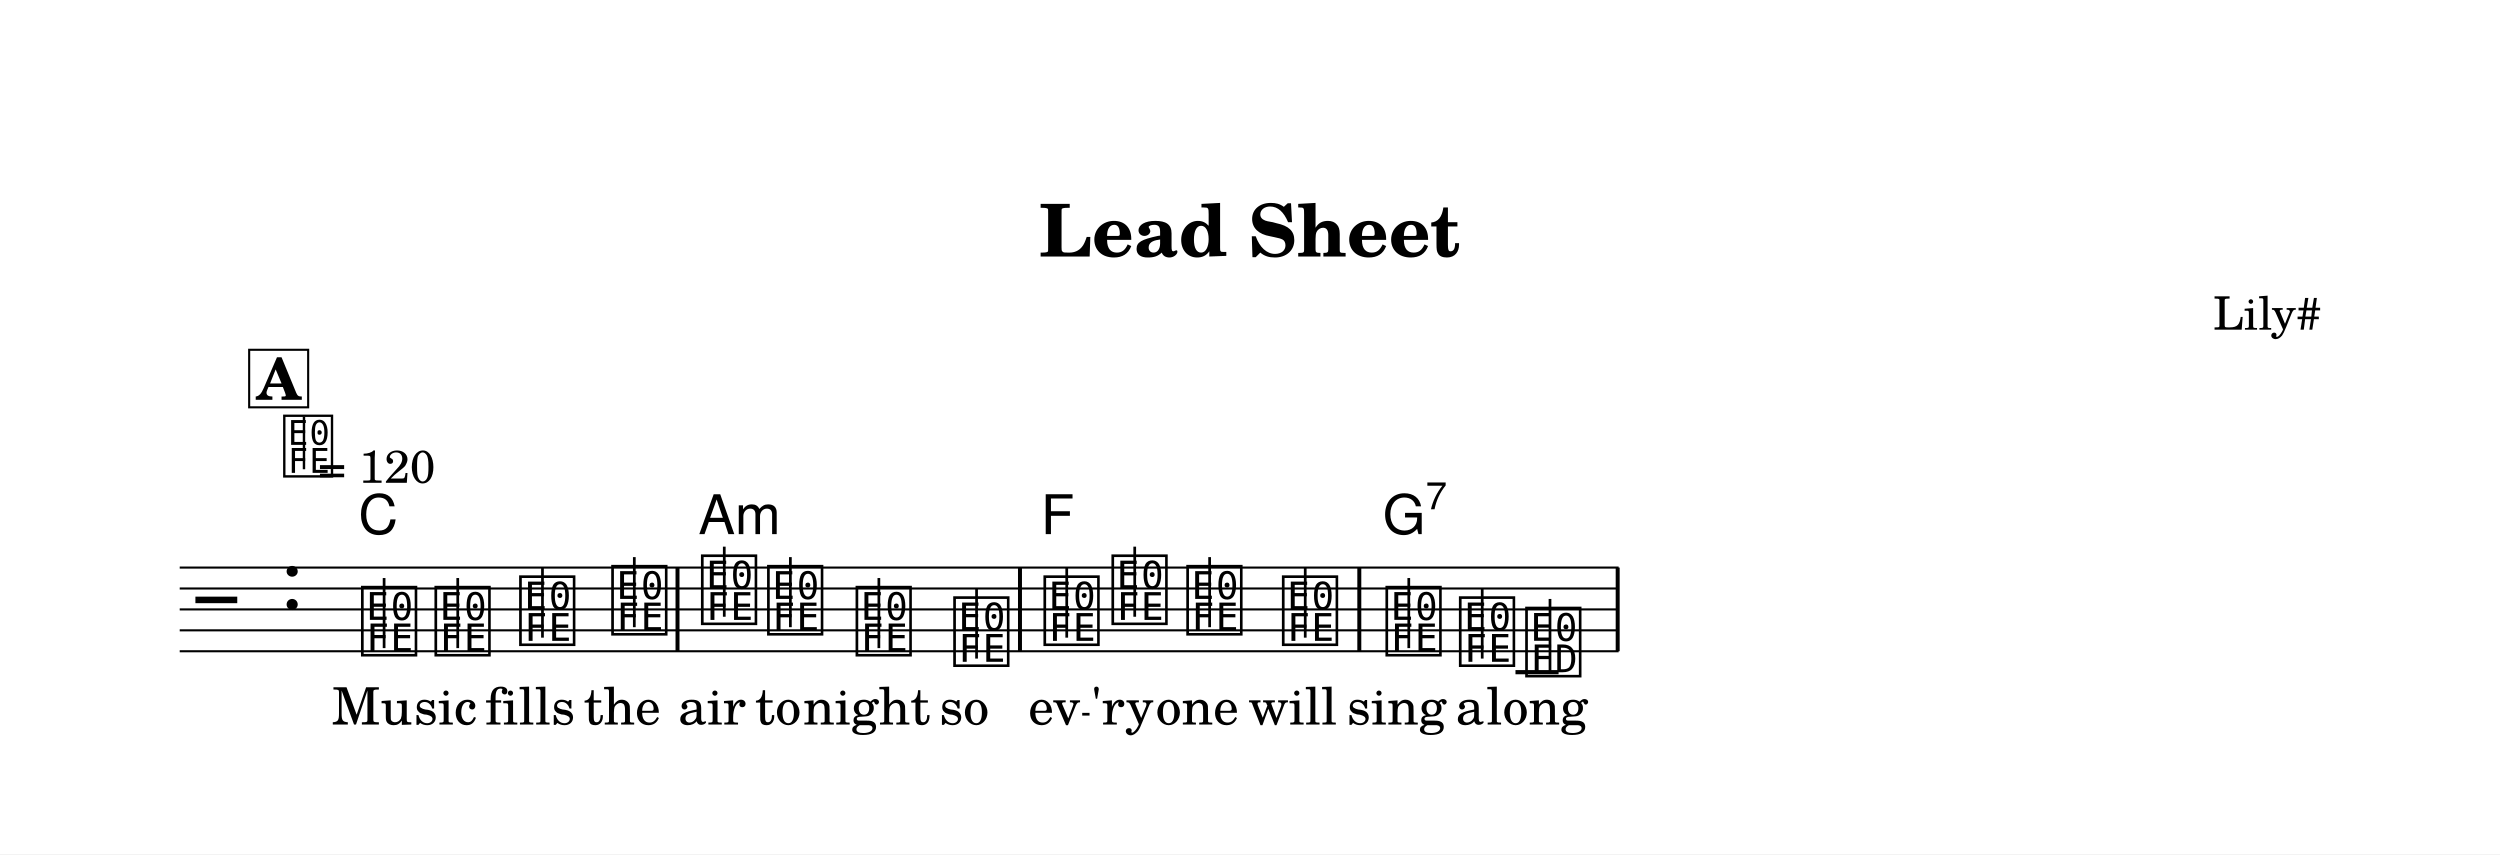
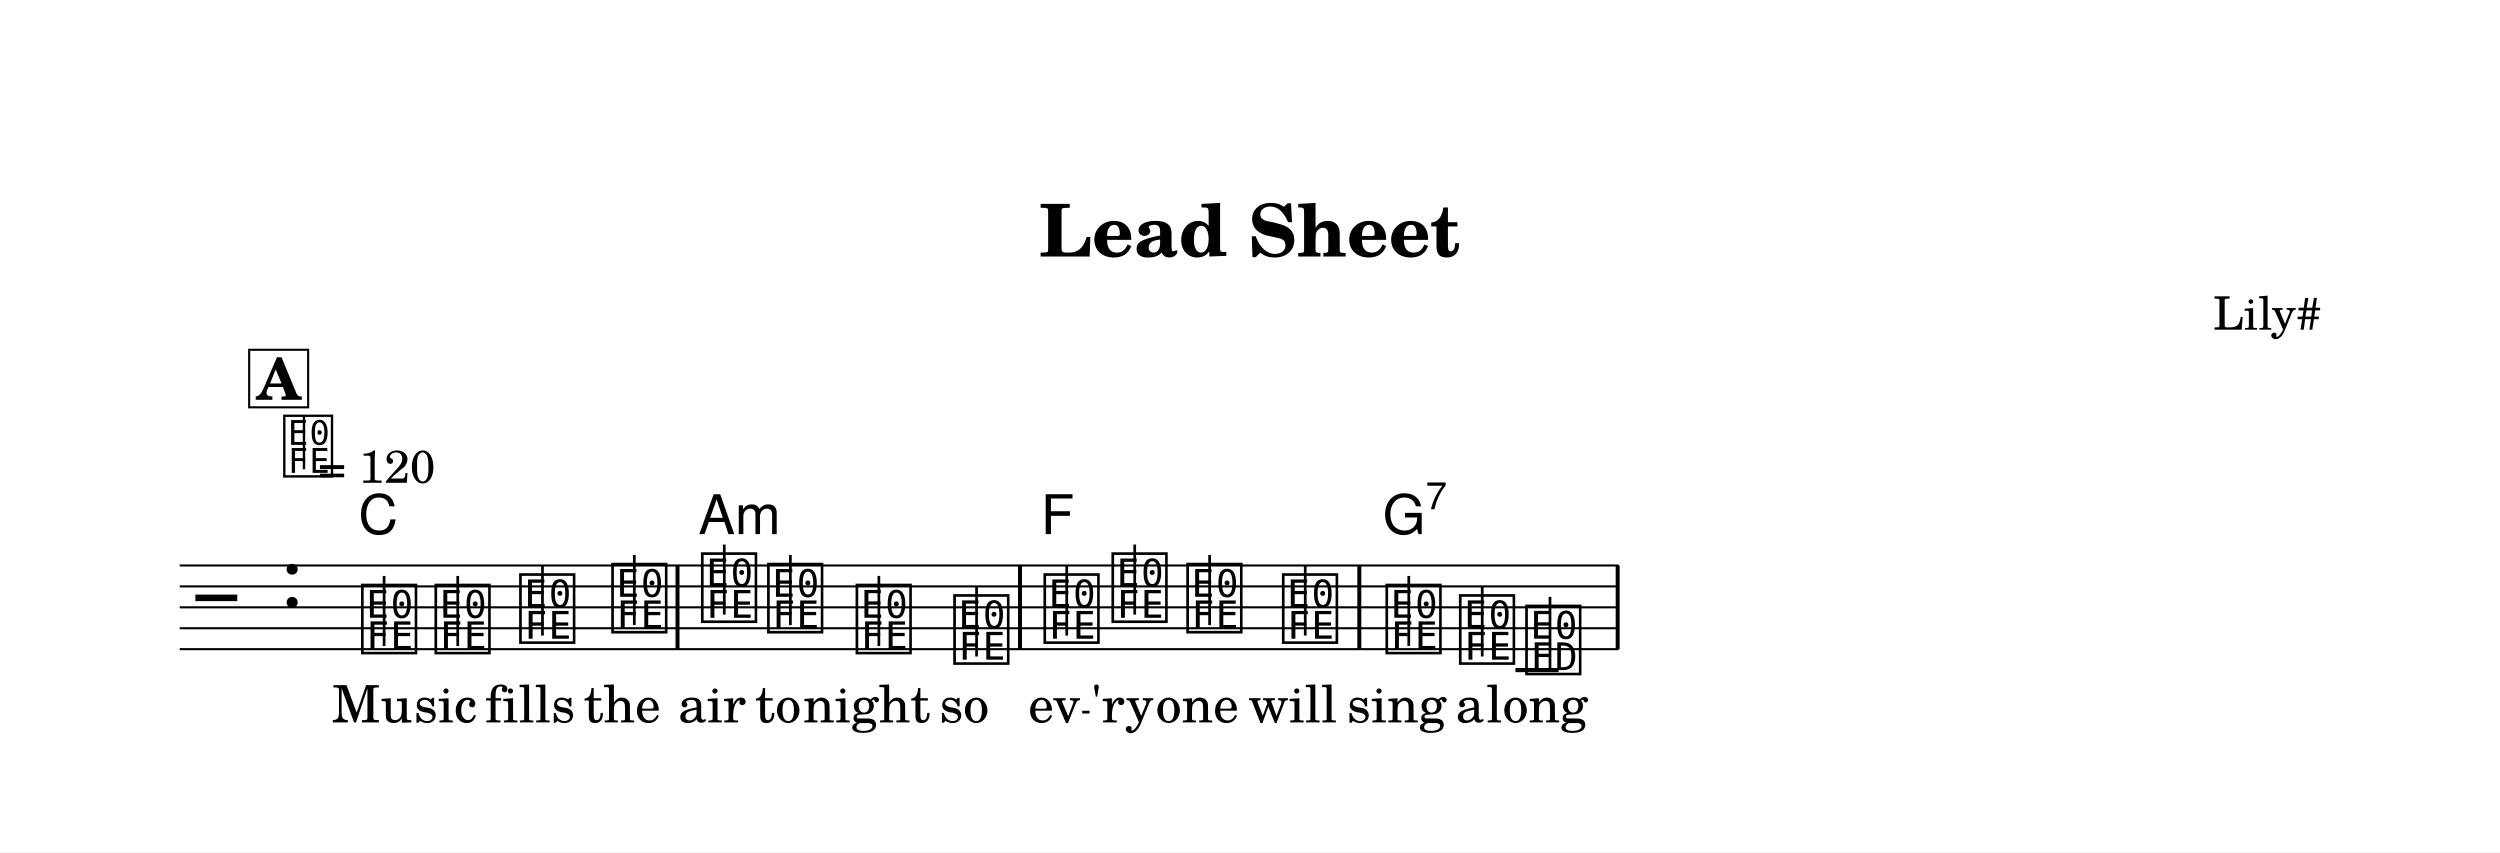
- <svg xmlns="http://www.w3.org/2000/svg" width="1195.0" height="408.3" viewBox="0 0 119.50 40.83" font-family="TeX Gyre Schola, serif">
+ <svg xmlns="http://www.w3.org/2000/svg" width="1195.0" height="407.3" viewBox="0 0 119.50 40.73" font-family="TeX Gyre Schola, serif">
  <style>
  @font-face { font-family: 'Emmentaler'; src: local('Emmentaler'); }
  .music { font-family: 'Emmentaler', serif; }
</style>
-   <rect x="0" y="0" width="119.50" height="40.83" fill="#FFFFFF" />
+   <rect x="0" y="0" width="119.50" height="40.73" fill="#FFFFFF" />
  <text x="59.75" y="12.26" font-size="3.49" font-weight="bold" text-anchor="middle" data-pos="407">Lead Sheet</text>
  <text x="110.97" y="15.76" font-size="2.20" text-anchor="end" data-pos="429">Lily#</text>
  <g transform="translate(8.54,0.00) scale(1,1)">
-     <line x1="0.05" y1="27.13" x2="68.83" y2="27.13" stroke="#000000" stroke-width="0.100" />
-     <line x1="0.05" y1="28.13" x2="68.83" y2="28.13" stroke="#000000" stroke-width="0.100" />
-     <line x1="0.05" y1="29.13" x2="68.83" y2="29.13" stroke="#000000" stroke-width="0.100" />
-     <line x1="0.05" y1="30.13" x2="68.83" y2="30.13" stroke="#000000" stroke-width="0.100" />
-     <line x1="0.05" y1="31.13" x2="68.83" y2="31.13" stroke="#000000" stroke-width="0.100" />
-     <text class="music" x="0.80" y="30.13" font-size="4.00" data-pos="489"></text>
-     <text class="music" x="4.88" y="29.13" font-size="4.00" data-pos="453"></text>
-     <line x1="63.90" y1="32.13" x2="65.96" y2="32.13" stroke="#000000" stroke-width="0.200" />
-     <text class="music" x="8.59" y="31.13" font-size="4.00" data-pos="526"></text>
-     <line x1="9.82" y1="30.98" x2="9.82" y2="27.63" stroke="#000000" stroke-width="0.130" />
-     <text class="music" x="12.10" y="31.13" font-size="4.00" data-pos="538"></text>
-     <line x1="13.34" y1="30.98" x2="13.34" y2="27.63" stroke="#000000" stroke-width="0.130" />
-     <text class="music" x="16.15" y="30.63" font-size="4.00" data-pos="540"></text>
-     <line x1="17.39" y1="30.48" x2="17.39" y2="27.13" stroke="#000000" stroke-width="0.130" />
-     <text class="music" x="20.55" y="30.13" font-size="4.00" data-pos="542"></text>
-     <line x1="21.78" y1="29.98" x2="21.78" y2="26.63" stroke="#000000" stroke-width="0.130" />
-     <text class="music" x="24.84" y="29.63" font-size="4.00" data-pos="546"></text>
-     <line x1="26.08" y1="29.48" x2="26.08" y2="26.13" stroke="#000000" stroke-width="0.130" />
-     <text class="music" x="28.00" y="30.13" font-size="4.00" data-pos="559"></text>
-     <line x1="29.24" y1="29.98" x2="29.24" y2="26.63" stroke="#000000" stroke-width="0.130" />
-     <text class="music" x="32.23" y="31.13" font-size="4.00" data-pos="561"></text>
-     <line x1="33.47" y1="30.98" x2="33.47" y2="27.63" stroke="#000000" stroke-width="0.130" />
-     <text class="music" x="36.90" y="31.63" font-size="4.00" data-pos="563"></text>
-     <line x1="38.14" y1="31.48" x2="38.14" y2="28.13" stroke="#000000" stroke-width="0.130" />
-     <text class="music" x="41.21" y="30.63" font-size="4.00" data-pos="571"></text>
-     <line x1="42.45" y1="30.48" x2="42.45" y2="27.13" stroke="#000000" stroke-width="0.130" />
-     <text class="music" x="44.46" y="29.63" font-size="4.00" data-pos="583"></text>
-     <line x1="45.70" y1="29.48" x2="45.70" y2="26.13" stroke="#000000" stroke-width="0.130" />
-     <text class="music" x="48.04" y="30.13" font-size="4.00" data-pos="585"></text>
-     <line x1="49.28" y1="29.98" x2="49.28" y2="26.63" stroke="#000000" stroke-width="0.130" />
-     <text class="music" x="52.61" y="30.63" font-size="4.00" data-pos="587"></text>
-     <line x1="53.85" y1="30.48" x2="53.85" y2="27.13" stroke="#000000" stroke-width="0.130" />
-     <text class="music" x="57.56" y="31.13" font-size="4.00" data-pos="591"></text>
-     <line x1="58.80" y1="30.98" x2="58.80" y2="27.63" stroke="#000000" stroke-width="0.130" />
-     <text class="music" x="61.07" y="31.63" font-size="4.00" data-pos="604"></text>
-     <line x1="62.31" y1="31.48" x2="62.31" y2="28.13" stroke="#000000" stroke-width="0.130" />
-     <text class="music" x="64.24" y="32.13" font-size="4.00" data-pos="606"></text>
-     <line x1="65.55" y1="32.13" x2="65.55" y2="28.63" stroke="#000000" stroke-width="0.130" />
-     <rect x="23.75" y="27.13" width="0.19" height="4.00" data-pos="544" />
-     <rect x="40.12" y="27.13" width="0.19" height="4.00" data-pos="565" />
-     <rect x="56.34" y="27.13" width="0.19" height="4.00" data-pos="589" />
-     <rect x="68.69" y="27.13" width="0.19" height="4.00" data-pos="609" />
-     <text x="9.24" y="34.63" font-size="2.47" text-anchor="middle" data-pos="645">Mu</text>
-     <text x="12.75" y="34.63" font-size="2.47" text-anchor="middle" data-pos="649">sic</text>
-     <text x="16.80" y="34.63" font-size="2.47" text-anchor="middle" data-pos="653">fills</text>
-     <text x="21.20" y="34.63" font-size="2.47" text-anchor="middle" data-pos="659">the</text>
-     <text x="25.49" y="34.63" font-size="2.47" text-anchor="middle" data-pos="665">air</text>
-     <text x="28.65" y="34.63" font-size="2.47" text-anchor="middle" data-pos="669">to</text>
-     <text x="32.89" y="34.63" font-size="2.47" text-anchor="middle" data-pos="673">night</text>
-     <text x="37.55" y="34.63" font-size="2.47" text-anchor="middle" data-pos="679">so</text>
-     <text x="41.86" y="34.63" font-size="2.47" text-anchor="middle" data-pos="684">ev</text>
-     <text x="45.11" y="34.63" font-size="2.47" text-anchor="middle" data-pos="688">'ry</text>
-     <text x="48.69" y="34.63" font-size="2.47" text-anchor="middle" data-pos="693">one</text>
-     <text x="53.26" y="34.63" font-size="2.47" text-anchor="middle" data-pos="697">will</text>
-     <text x="58.22" y="34.63" font-size="2.47" text-anchor="middle" data-pos="704">sing</text>
-     <text x="61.72" y="34.63" font-size="2.47" text-anchor="middle" data-pos="709">a</text>
-     <text x="64.93" y="34.63" font-size="2.47" text-anchor="middle" data-pos="712">long</text>
+     <line x1="0.05" y1="27.03" x2="68.83" y2="27.03" stroke="#000000" stroke-width="0.100" />
+     <line x1="0.05" y1="28.03" x2="68.83" y2="28.03" stroke="#000000" stroke-width="0.100" />
+     <line x1="0.05" y1="29.03" x2="68.83" y2="29.03" stroke="#000000" stroke-width="0.100" />
+     <line x1="0.05" y1="30.03" x2="68.83" y2="30.03" stroke="#000000" stroke-width="0.100" />
+     <line x1="0.05" y1="31.03" x2="68.83" y2="31.03" stroke="#000000" stroke-width="0.100" />
+     <text class="music" x="0.80" y="30.03" font-size="4.00" data-pos="489"></text>
+     <text class="music" x="4.88" y="29.03" font-size="4.00" data-pos="453"></text>
+     <line x1="63.90" y1="32.03" x2="65.96" y2="32.03" stroke="#000000" stroke-width="0.200" />
+     <text class="music" x="8.59" y="31.03" font-size="4.00" data-pos="526"></text>
+     <line x1="9.82" y1="30.88" x2="9.82" y2="27.53" stroke="#000000" stroke-width="0.130" />
+     <text class="music" x="12.10" y="31.03" font-size="4.00" data-pos="538"></text>
+     <line x1="13.34" y1="30.88" x2="13.34" y2="27.53" stroke="#000000" stroke-width="0.130" />
+     <text class="music" x="16.15" y="30.53" font-size="4.00" data-pos="540"></text>
+     <line x1="17.39" y1="30.38" x2="17.39" y2="27.03" stroke="#000000" stroke-width="0.130" />
+     <text class="music" x="20.55" y="30.03" font-size="4.00" data-pos="542"></text>
+     <line x1="21.78" y1="29.88" x2="21.78" y2="26.53" stroke="#000000" stroke-width="0.130" />
+     <text class="music" x="24.84" y="29.53" font-size="4.00" data-pos="546"></text>
+     <line x1="26.08" y1="29.38" x2="26.08" y2="26.03" stroke="#000000" stroke-width="0.130" />
+     <text class="music" x="28.00" y="30.03" font-size="4.00" data-pos="559"></text>
+     <line x1="29.24" y1="29.88" x2="29.24" y2="26.53" stroke="#000000" stroke-width="0.130" />
+     <text class="music" x="32.23" y="31.03" font-size="4.00" data-pos="561"></text>
+     <line x1="33.47" y1="30.88" x2="33.47" y2="27.53" stroke="#000000" stroke-width="0.130" />
+     <text class="music" x="36.90" y="31.53" font-size="4.00" data-pos="563"></text>
+     <line x1="38.14" y1="31.38" x2="38.14" y2="28.03" stroke="#000000" stroke-width="0.130" />
+     <text class="music" x="41.21" y="30.53" font-size="4.00" data-pos="571"></text>
+     <line x1="42.45" y1="30.38" x2="42.45" y2="27.03" stroke="#000000" stroke-width="0.130" />
+     <text class="music" x="44.46" y="29.53" font-size="4.00" data-pos="583"></text>
+     <line x1="45.70" y1="29.38" x2="45.70" y2="26.03" stroke="#000000" stroke-width="0.130" />
+     <text class="music" x="48.04" y="30.03" font-size="4.00" data-pos="585"></text>
+     <line x1="49.28" y1="29.88" x2="49.28" y2="26.53" stroke="#000000" stroke-width="0.130" />
+     <text class="music" x="52.61" y="30.53" font-size="4.00" data-pos="587"></text>
+     <line x1="53.85" y1="30.38" x2="53.85" y2="27.03" stroke="#000000" stroke-width="0.130" />
+     <text class="music" x="57.56" y="31.03" font-size="4.00" data-pos="591"></text>
+     <line x1="58.80" y1="30.88" x2="58.80" y2="27.53" stroke="#000000" stroke-width="0.130" />
+     <text class="music" x="61.07" y="31.53" font-size="4.00" data-pos="604"></text>
+     <line x1="62.31" y1="31.38" x2="62.31" y2="28.03" stroke="#000000" stroke-width="0.130" />
+     <text class="music" x="64.24" y="32.03" font-size="4.00" data-pos="606"></text>
+     <line x1="65.55" y1="32.03" x2="65.55" y2="28.53" stroke="#000000" stroke-width="0.130" />
+     <rect x="23.75" y="27.03" width="0.19" height="4.00" data-pos="544" />
+     <rect x="40.12" y="27.03" width="0.19" height="4.00" data-pos="565" />
+     <rect x="56.34" y="27.03" width="0.19" height="4.00" data-pos="589" />
+     <rect x="68.69" y="27.03" width="0.19" height="4.00" data-pos="609" />
+     <text x="9.24" y="34.53" font-size="2.47" text-anchor="middle" data-pos="645">Mu</text>
+     <text x="12.75" y="34.53" font-size="2.47" text-anchor="middle" data-pos="649">sic</text>
+     <text x="16.80" y="34.53" font-size="2.47" text-anchor="middle" data-pos="653">fills</text>
+     <text x="21.20" y="34.53" font-size="2.47" text-anchor="middle" data-pos="659">the</text>
+     <text x="25.49" y="34.53" font-size="2.47" text-anchor="middle" data-pos="665">air</text>
+     <text x="28.65" y="34.53" font-size="2.47" text-anchor="middle" data-pos="669">to</text>
+     <text x="32.89" y="34.53" font-size="2.47" text-anchor="middle" data-pos="673">night</text>
+     <text x="37.55" y="34.53" font-size="2.47" text-anchor="middle" data-pos="679">so</text>
+     <text x="41.86" y="34.53" font-size="2.47" text-anchor="middle" data-pos="684">ev</text>
+     <text x="45.11" y="34.53" font-size="2.47" text-anchor="middle" data-pos="688">'ry</text>
+     <text x="48.69" y="34.53" font-size="2.47" text-anchor="middle" data-pos="693">one</text>
+     <text x="53.26" y="34.53" font-size="2.47" text-anchor="middle" data-pos="697">will</text>
+     <text x="58.22" y="34.53" font-size="2.47" text-anchor="middle" data-pos="704">sing</text>
+     <text x="61.72" y="34.53" font-size="2.47" text-anchor="middle" data-pos="709">a</text>
+     <text x="64.93" y="34.53" font-size="2.47" text-anchor="middle" data-pos="712">long</text>
    <text x="8.59" y="25.53" font-size="2.62" font-family="TeX Gyre Heros, sans-serif" data-pos="528">C</text>
    <text x="24.84" y="25.53" font-size="2.62" font-family="TeX Gyre Heros, sans-serif" data-pos="548">Am</text>
    <text x="41.21" y="25.53" font-size="2.62" font-family="TeX Gyre Heros, sans-serif" data-pos="573">F</text>
    <text x="57.56" y="25.53" font-size="2.62" font-family="TeX Gyre Heros, sans-serif" data-pos="593">G</text>
    <text x="59.61" y="24.34" font-size="1.85" font-family="TeX Gyre Heros, sans-serif" data-pos="593">7</text>
    <text class="music" x="4.88" y="22.60" font-size="3.56" data-pos="444"></text>
    <line x1="5.99" y1="22.43" x2="5.99" y2="19.92" stroke="#000000" stroke-width="0.116" data-pos="444" />
    <text x="6.66" y="23.08" font-size="2.20" data-pos="444">= 120</text>
    <rect x="3.37" y="16.72" width="2.82" height="2.75" fill="#FFFFFF" stroke="#000000" stroke-width="0.100" data-pos="499" />
    <text x="4.78" y="19.11" font-size="2.77" font-weight="bold" text-anchor="middle" data-pos="499">A</text>
-     <line x1="43.19" y1="34.14" x2="43.54" y2="34.14" stroke="#000000" stroke-width="0.130" />
+     <line x1="43.19" y1="34.04" x2="43.54" y2="34.04" stroke="#000000" stroke-width="0.130" />
  </g>
</svg>
